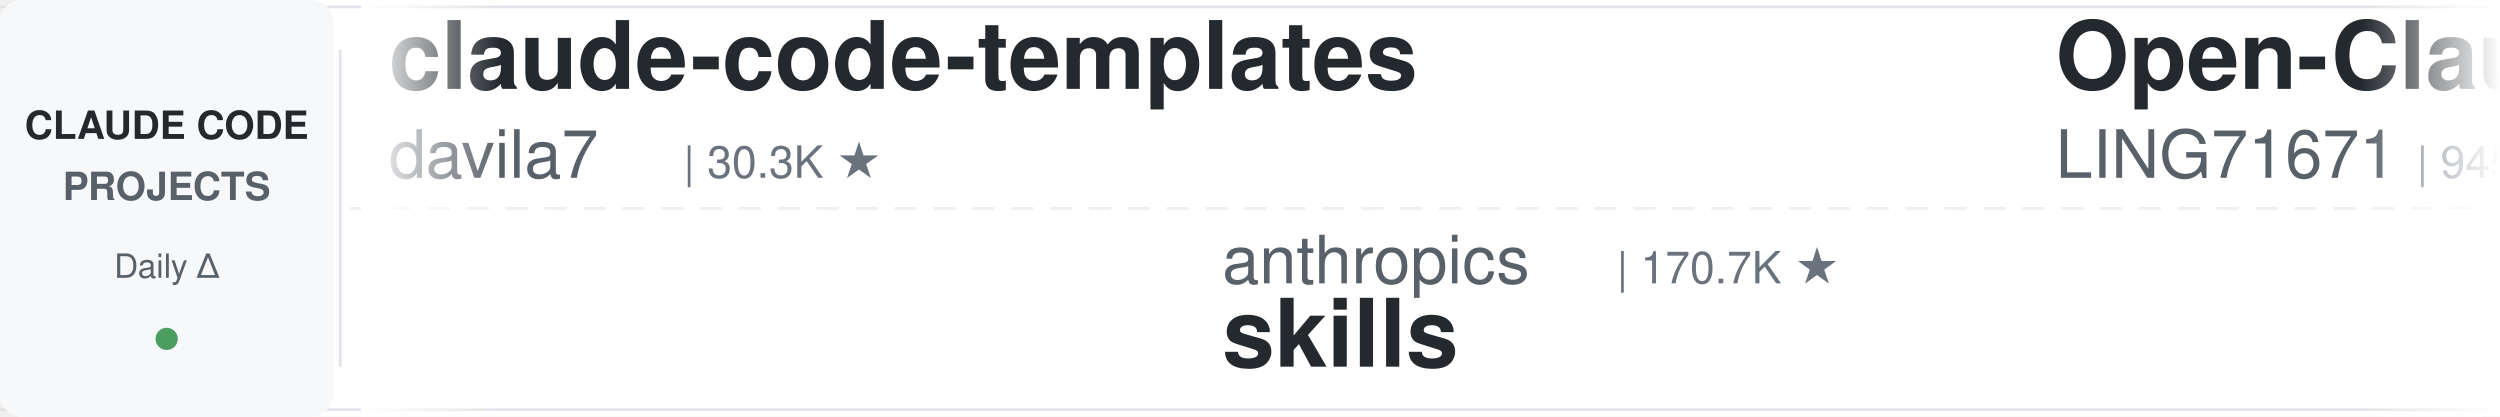
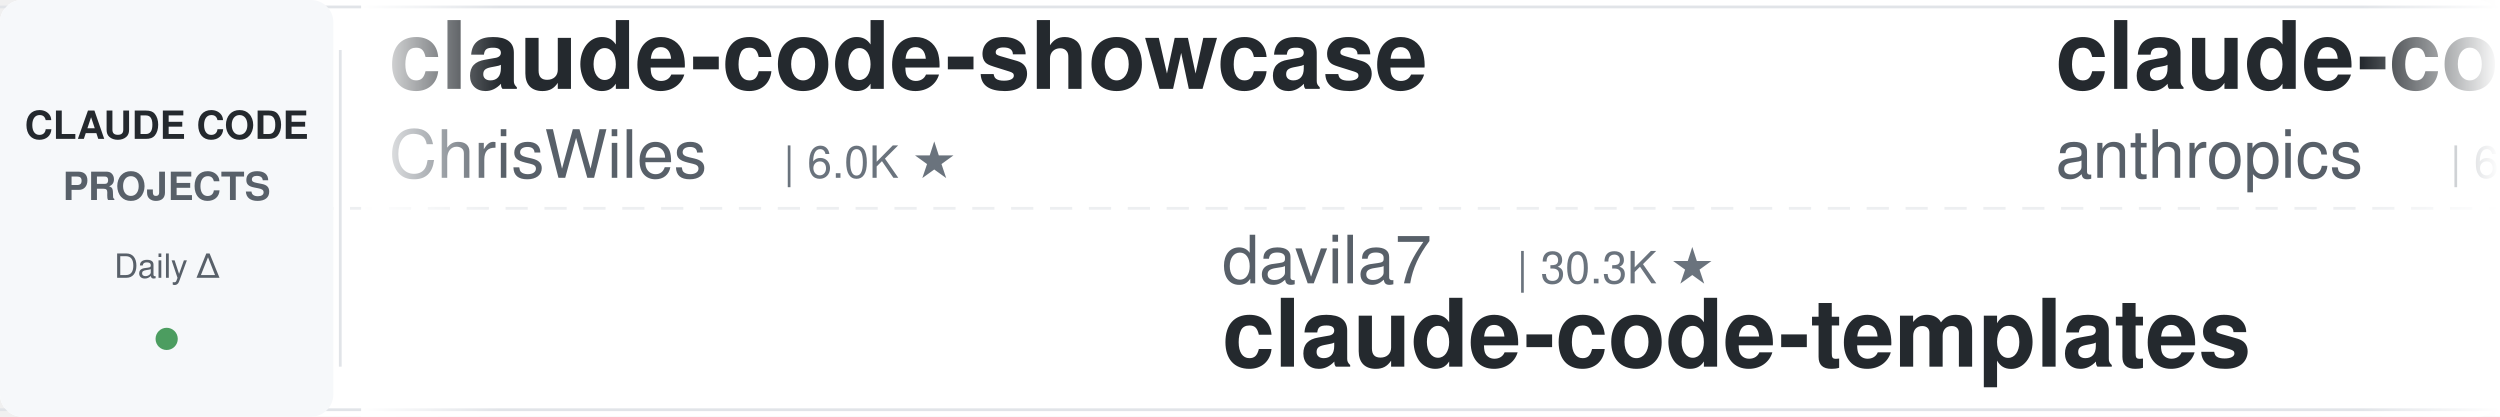
<svg xmlns="http://www.w3.org/2000/svg" width="900" height="150">
  <defs>
    <linearGradient id="leftFade" x1="0%" y1="0%" x2="100%" y2="0%">
      <stop offset="0%" style="stop-color:#ffffff;stop-opacity:1" />
      <stop offset="100%" style="stop-color:#ffffff;stop-opacity:0" />
    </linearGradient>
    <linearGradient id="rightFade" x1="0%" y1="0%" x2="100%" y2="0%">
      <stop offset="0%" style="stop-color:#ffffff;stop-opacity:0" />
      <stop offset="100%" style="stop-color:#ffffff;stop-opacity:1" />
    </linearGradient>
  </defs>
  <rect width="900" height="150" fill="#ffffff" rx="8" />
  <rect x="0" y="2" width="900" height="1" fill="#e1e4e8" />
  <rect x="0" y="147" width="900" height="1" fill="#e1e4e8" />
  <line x1="0" y1="75" x2="900" y2="75" stroke="#e1e4e8" stroke-width="1" stroke-dasharray="8 6" opacity="0.6" />
  <rect x="0" y="0" width="120" height="150" fill="#f6f8fa" rx="8" />
  <text x="60" y="50" font-family="-apple-system, BlinkMacSystemFont, 'Segoe UI', Helvetica, Arial, sans-serif" font-size="14" font-weight="600" fill="#24292e" text-anchor="middle">CLAUDE CODE</text>
  <text x="60" y="72" font-family="-apple-system, BlinkMacSystemFont, 'Segoe UI', Helvetica, Arial, sans-serif" font-size="14" font-weight="600" fill="#586069" text-anchor="middle">PROJECTS</text>
  <text x="60" y="100" font-family="-apple-system, BlinkMacSystemFont, 'Segoe UI', Helvetica, Arial, sans-serif" font-size="12" font-weight="500" fill="#586069" text-anchor="middle">Daily Δ</text>
  <circle cx="60" cy="122" r="4" fill="#22863a" opacity="0.8" />
  <rect x="122" y="18" width="1" height="114" fill="#e1e4e8" />
  <clipPath id="tickerClip">
    <rect x="130" y="0" width="770" height="150" />
  </clipPath>
  <g clip-path="url(#tickerClip)">
    <g id="tickerItems">
      <animateTransform attributeName="transform" attributeType="XML" type="translate" from="0 0" to="-3000 0" dur="54s" repeatCount="indefinite" />
      <g transform="translate(0, 0)">
-         <text x="140" y="32" font-family="-apple-system, BlinkMacSystemFont, 'Segoe UI', Helvetica, Arial, sans-serif" font-size="34" font-weight="600" fill="#24292e">claude-code-templates</text>
-         <text x="140" y="64" font-family="-apple-system, BlinkMacSystemFont, 'Segoe UI', Helvetica, Arial, sans-serif" font-size="24" font-weight="400" fill="#586069">davila7</text>
-         <text x="246" y="64" font-family="-apple-system, BlinkMacSystemFont, 'Segoe UI', Helvetica, Arial, sans-serif" font-size="16" font-weight="500" fill="#6a737d">| 30.3K ★</text>
+         <text x="140" y="32" font-family="-apple-system, BlinkMacSystemFont, 'Segoe UI', Helvetica, Arial, sans-serif" font-size="34" font-weight="600" fill="#24292e">claude-code-showcase</text>
+         <text x="140" y="64" font-family="-apple-system, BlinkMacSystemFont, 'Segoe UI', Helvetica, Arial, sans-serif" font-size="24" font-weight="400" fill="#586069">ChrisWiles</text>
+         <text x="282" y="64" font-family="-apple-system, BlinkMacSystemFont, 'Segoe UI', Helvetica, Arial, sans-serif" font-size="16" font-weight="500" fill="#6a737d">| 6.0K ★</text>
      </g>
      <g transform="translate(300, 0)">
-         <text x="140" y="102" font-family="-apple-system, BlinkMacSystemFont, 'Segoe UI', Helvetica, Arial, sans-serif" font-size="24" font-weight="400" fill="#586069">anthropics</text>
-         <text x="282" y="102" font-family="-apple-system, BlinkMacSystemFont, 'Segoe UI', Helvetica, Arial, sans-serif" font-size="16" font-weight="500" fill="#6a737d">| 170.7K ★</text>
-         <text x="140" y="132" font-family="-apple-system, BlinkMacSystemFont, 'Segoe UI', Helvetica, Arial, sans-serif" font-size="34" font-weight="600" fill="#24292e">skills</text>
+         <text x="140" y="102" font-family="-apple-system, BlinkMacSystemFont, 'Segoe UI', Helvetica, Arial, sans-serif" font-size="24" font-weight="400" fill="#586069">davila7</text>
+         <text x="246" y="102" font-family="-apple-system, BlinkMacSystemFont, 'Segoe UI', Helvetica, Arial, sans-serif" font-size="16" font-weight="500" fill="#6a737d">| 30.3K ★</text>
+         <text x="140" y="132" font-family="-apple-system, BlinkMacSystemFont, 'Segoe UI', Helvetica, Arial, sans-serif" font-size="34" font-weight="600" fill="#24292e">claude-code-templates</text>
      </g>
      <g transform="translate(600, 0)">
-         <text x="140" y="32" font-family="-apple-system, BlinkMacSystemFont, 'Segoe UI', Helvetica, Arial, sans-serif" font-size="34" font-weight="600" fill="#24292e">Open-ClaudeCode</text>
-         <text x="140" y="64" font-family="-apple-system, BlinkMacSystemFont, 'Segoe UI', Helvetica, Arial, sans-serif" font-size="24" font-weight="400" fill="#586069">LING71671</text>
-         <text x="270" y="64" font-family="-apple-system, BlinkMacSystemFont, 'Segoe UI', Helvetica, Arial, sans-serif" font-size="16" font-weight="500" fill="#6a737d">| 945 ★</text>
+         <text x="140" y="32" font-family="-apple-system, BlinkMacSystemFont, 'Segoe UI', Helvetica, Arial, sans-serif" font-size="34" font-weight="600" fill="#24292e">claude-code-security-rev...</text>
+         <text x="140" y="64" font-family="-apple-system, BlinkMacSystemFont, 'Segoe UI', Helvetica, Arial, sans-serif" font-size="24" font-weight="400" fill="#586069">anthropics</text>
+         <text x="282" y="64" font-family="-apple-system, BlinkMacSystemFont, 'Segoe UI', Helvetica, Arial, sans-serif" font-size="16" font-weight="500" fill="#6a737d">| 6.0K ★</text>
      </g>
      <g transform="translate(900, 0)">
-         <text x="140" y="102" font-family="-apple-system, BlinkMacSystemFont, 'Segoe UI', Helvetica, Arial, sans-serif" font-size="24" font-weight="400" fill="#586069">1rgs</text>
-         <text x="210" y="102" font-family="-apple-system, BlinkMacSystemFont, 'Segoe UI', Helvetica, Arial, sans-serif" font-size="16" font-weight="500" fill="#6a737d">| 3.7K ★</text>
-         <text x="140" y="132" font-family="-apple-system, BlinkMacSystemFont, 'Segoe UI', Helvetica, Arial, sans-serif" font-size="34" font-weight="600" fill="#24292e">claude-code-proxy</text>
+         <text x="140" y="102" font-family="-apple-system, BlinkMacSystemFont, 'Segoe UI', Helvetica, Arial, sans-serif" font-size="24" font-weight="400" fill="#586069">diet103</text>
+         <text x="246" y="102" font-family="-apple-system, BlinkMacSystemFont, 'Segoe UI', Helvetica, Arial, sans-serif" font-size="16" font-weight="500" fill="#6a737d">| 10.0K ★</text>
+         <text x="140" y="132" font-family="-apple-system, BlinkMacSystemFont, 'Segoe UI', Helvetica, Arial, sans-serif" font-size="34" font-weight="600" fill="#24292e">claude-code-infrastructu...</text>
      </g>
      <g transform="translate(1200, 0)">
-         <text x="140" y="32" font-family="-apple-system, BlinkMacSystemFont, 'Segoe UI', Helvetica, Arial, sans-serif" font-size="34" font-weight="600" fill="#24292e">claude-code-source</text>
-         <text x="140" y="64" font-family="-apple-system, BlinkMacSystemFont, 'Segoe UI', Helvetica, Arial, sans-serif" font-size="24" font-weight="400" fill="#586069">hangsman</text>
-         <text x="258" y="64" font-family="-apple-system, BlinkMacSystemFont, 'Segoe UI', Helvetica, Arial, sans-serif" font-size="16" font-weight="500" fill="#6a737d">| 790 ★</text>
+         <text x="140" y="32" font-family="-apple-system, BlinkMacSystemFont, 'Segoe UI', Helvetica, Arial, sans-serif" font-size="34" font-weight="600" fill="#24292e">awesome-claude-code-plug...</text>
+         <text x="140" y="64" font-family="-apple-system, BlinkMacSystemFont, 'Segoe UI', Helvetica, Arial, sans-serif" font-size="24" font-weight="400" fill="#586069">ccplugins</text>
+         <text x="270" y="64" font-family="-apple-system, BlinkMacSystemFont, 'Segoe UI', Helvetica, Arial, sans-serif" font-size="16" font-weight="500" fill="#6a737d">| 921 ★</text>
      </g>
      <g transform="translate(1500, 0)">
-         <text x="140" y="102" font-family="-apple-system, BlinkMacSystemFont, 'Segoe UI', Helvetica, Arial, sans-serif" font-size="24" font-weight="400" fill="#586069">oboard</text>
-         <text x="234" y="102" font-family="-apple-system, BlinkMacSystemFont, 'Segoe UI', Helvetica, Arial, sans-serif" font-size="16" font-weight="500" fill="#6a737d">| 3.3K ★</text>
-         <text x="140" y="132" font-family="-apple-system, BlinkMacSystemFont, 'Segoe UI', Helvetica, Arial, sans-serif" font-size="34" font-weight="600" fill="#24292e">claude-code-rev</text>
-       </g>
-       <g transform="translate(1800, 0)">
-         <text x="140" y="32" font-family="-apple-system, BlinkMacSystemFont, 'Segoe UI', Helvetica, Arial, sans-serif" font-size="34" font-weight="600" fill="#24292e">arcads-claude-code</text>
-         <text x="140" y="64" font-family="-apple-system, BlinkMacSystemFont, 'Segoe UI', Helvetica, Arial, sans-serif" font-size="24" font-weight="400" fill="#586069">krusemediallc</text>
-         <text x="318" y="64" font-family="-apple-system, BlinkMacSystemFont, 'Segoe UI', Helvetica, Arial, sans-serif" font-size="16" font-weight="500" fill="#6a737d">| 1.4K ★</text>
-       </g>
-       <g transform="translate(2100, 0)">
-         <text x="140" y="102" font-family="-apple-system, BlinkMacSystemFont, 'Segoe UI', Helvetica, Arial, sans-serif" font-size="24" font-weight="400" fill="#586069">anthropics</text>
-         <text x="282" y="102" font-family="-apple-system, BlinkMacSystemFont, 'Segoe UI', Helvetica, Arial, sans-serif" font-size="16" font-weight="500" fill="#6a737d">| 6.0K ★</text>
-         <text x="140" y="132" font-family="-apple-system, BlinkMacSystemFont, 'Segoe UI', Helvetica, Arial, sans-serif" font-size="34" font-weight="600" fill="#24292e">claude-code-security-rev...</text>
-       </g>
-       <g transform="translate(2400, 0)">
-         <text x="140" y="32" font-family="-apple-system, BlinkMacSystemFont, 'Segoe UI', Helvetica, Arial, sans-serif" font-size="34" font-weight="600" fill="#24292e">claude-code-guide</text>
-         <text x="140" y="64" font-family="-apple-system, BlinkMacSystemFont, 'Segoe UI', Helvetica, Arial, sans-serif" font-size="24" font-weight="400" fill="#586069">zebbern</text>
-         <text x="246" y="64" font-family="-apple-system, BlinkMacSystemFont, 'Segoe UI', Helvetica, Arial, sans-serif" font-size="16" font-weight="500" fill="#6a737d">| 4.6K ★</text>
-       </g>
-       <g transform="translate(2700, 0)">
        <text x="140" y="102" font-family="-apple-system, BlinkMacSystemFont, 'Segoe UI', Helvetica, Arial, sans-serif" font-size="24" font-weight="400" fill="#586069">ponponon</text>
        <text x="258" y="102" font-family="-apple-system, BlinkMacSystemFont, 'Segoe UI', Helvetica, Arial, sans-serif" font-size="16" font-weight="500" fill="#6a737d">| 2.3K ★</text>
        <text x="140" y="132" font-family="-apple-system, BlinkMacSystemFont, 'Segoe UI', Helvetica, Arial, sans-serif" font-size="34" font-weight="600" fill="#24292e">claude_code_src</text>
      </g>
+       <g transform="translate(1800, 0)">
+         <text x="140" y="32" font-family="-apple-system, BlinkMacSystemFont, 'Segoe UI', Helvetica, Arial, sans-serif" font-size="34" font-weight="600" fill="#24292e">claude-code-proxy</text>
+         <text x="140" y="64" font-family="-apple-system, BlinkMacSystemFont, 'Segoe UI', Helvetica, Arial, sans-serif" font-size="24" font-weight="400" fill="#586069">1rgs</text>
+         <text x="210" y="64" font-family="-apple-system, BlinkMacSystemFont, 'Segoe UI', Helvetica, Arial, sans-serif" font-size="16" font-weight="500" fill="#6a737d">| 3.7K ★</text>
+       </g>
+       <g transform="translate(2100, 0)">
+         <text x="140" y="102" font-family="-apple-system, BlinkMacSystemFont, 'Segoe UI', Helvetica, Arial, sans-serif" font-size="24" font-weight="400" fill="#586069">rohitg00</text>
+         <text x="258" y="102" font-family="-apple-system, BlinkMacSystemFont, 'Segoe UI', Helvetica, Arial, sans-serif" font-size="16" font-weight="500" fill="#6a737d">| 2.5K ★</text>
+         <text x="140" y="132" font-family="-apple-system, BlinkMacSystemFont, 'Segoe UI', Helvetica, Arial, sans-serif" font-size="34" font-weight="600" fill="#24292e">awesome-claude-code-tool...</text>
+       </g>
+       <g transform="translate(2400, 0)">
+         <text x="140" y="32" font-family="-apple-system, BlinkMacSystemFont, 'Segoe UI', Helvetica, Arial, sans-serif" font-size="34" font-weight="600" fill="#24292e">claude-code-workflows</text>
+         <text x="140" y="64" font-family="-apple-system, BlinkMacSystemFont, 'Segoe UI', Helvetica, Arial, sans-serif" font-size="24" font-weight="400" fill="#586069">OneRedOak</text>
+         <text x="270" y="64" font-family="-apple-system, BlinkMacSystemFont, 'Segoe UI', Helvetica, Arial, sans-serif" font-size="16" font-weight="500" fill="#6a737d">| 3.9K ★</text>
+       </g>
+       <g transform="translate(2700, 0)">
+         <text x="140" y="102" font-family="-apple-system, BlinkMacSystemFont, 'Segoe UI', Helvetica, Arial, sans-serif" font-size="24" font-weight="400" fill="#586069">lorryjovens-hub</text>
+         <text x="342" y="102" font-family="-apple-system, BlinkMacSystemFont, 'Segoe UI', Helvetica, Arial, sans-serif" font-size="16" font-weight="500" fill="#6a737d">| 1.7K ★</text>
+         <text x="140" y="132" font-family="-apple-system, BlinkMacSystemFont, 'Segoe UI', Helvetica, Arial, sans-serif" font-size="34" font-weight="600" fill="#24292e">claude-code-rust</text>
+       </g>
      <g transform="translate(3000, 0)">
-         <text x="140" y="32" font-family="-apple-system, BlinkMacSystemFont, 'Segoe UI', Helvetica, Arial, sans-serif" font-size="34" font-weight="600" fill="#24292e">claude-code-templates</text>
-         <text x="140" y="64" font-family="-apple-system, BlinkMacSystemFont, 'Segoe UI', Helvetica, Arial, sans-serif" font-size="24" font-weight="400" fill="#586069">davila7</text>
-         <text x="246" y="64" font-family="-apple-system, BlinkMacSystemFont, 'Segoe UI', Helvetica, Arial, sans-serif" font-size="16" font-weight="500" fill="#6a737d">| 30.3K ★</text>
+         <text x="140" y="32" font-family="-apple-system, BlinkMacSystemFont, 'Segoe UI', Helvetica, Arial, sans-serif" font-size="34" font-weight="600" fill="#24292e">claude-code-showcase</text>
+         <text x="140" y="64" font-family="-apple-system, BlinkMacSystemFont, 'Segoe UI', Helvetica, Arial, sans-serif" font-size="24" font-weight="400" fill="#586069">ChrisWiles</text>
+         <text x="282" y="64" font-family="-apple-system, BlinkMacSystemFont, 'Segoe UI', Helvetica, Arial, sans-serif" font-size="16" font-weight="500" fill="#6a737d">| 6.0K ★</text>
      </g>
      <g transform="translate(3300, 0)">
-         <text x="140" y="102" font-family="-apple-system, BlinkMacSystemFont, 'Segoe UI', Helvetica, Arial, sans-serif" font-size="24" font-weight="400" fill="#586069">anthropics</text>
-         <text x="282" y="102" font-family="-apple-system, BlinkMacSystemFont, 'Segoe UI', Helvetica, Arial, sans-serif" font-size="16" font-weight="500" fill="#6a737d">| 170.7K ★</text>
-         <text x="140" y="132" font-family="-apple-system, BlinkMacSystemFont, 'Segoe UI', Helvetica, Arial, sans-serif" font-size="34" font-weight="600" fill="#24292e">skills</text>
+         <text x="140" y="102" font-family="-apple-system, BlinkMacSystemFont, 'Segoe UI', Helvetica, Arial, sans-serif" font-size="24" font-weight="400" fill="#586069">davila7</text>
+         <text x="246" y="102" font-family="-apple-system, BlinkMacSystemFont, 'Segoe UI', Helvetica, Arial, sans-serif" font-size="16" font-weight="500" fill="#6a737d">| 30.3K ★</text>
+         <text x="140" y="132" font-family="-apple-system, BlinkMacSystemFont, 'Segoe UI', Helvetica, Arial, sans-serif" font-size="34" font-weight="600" fill="#24292e">claude-code-templates</text>
      </g>
      <g transform="translate(3600, 0)">
-         <text x="140" y="32" font-family="-apple-system, BlinkMacSystemFont, 'Segoe UI', Helvetica, Arial, sans-serif" font-size="34" font-weight="600" fill="#24292e">Open-ClaudeCode</text>
-         <text x="140" y="64" font-family="-apple-system, BlinkMacSystemFont, 'Segoe UI', Helvetica, Arial, sans-serif" font-size="24" font-weight="400" fill="#586069">LING71671</text>
-         <text x="270" y="64" font-family="-apple-system, BlinkMacSystemFont, 'Segoe UI', Helvetica, Arial, sans-serif" font-size="16" font-weight="500" fill="#6a737d">| 945 ★</text>
+         <text x="140" y="32" font-family="-apple-system, BlinkMacSystemFont, 'Segoe UI', Helvetica, Arial, sans-serif" font-size="34" font-weight="600" fill="#24292e">claude-code-security-rev...</text>
+         <text x="140" y="64" font-family="-apple-system, BlinkMacSystemFont, 'Segoe UI', Helvetica, Arial, sans-serif" font-size="24" font-weight="400" fill="#586069">anthropics</text>
+         <text x="282" y="64" font-family="-apple-system, BlinkMacSystemFont, 'Segoe UI', Helvetica, Arial, sans-serif" font-size="16" font-weight="500" fill="#6a737d">| 6.0K ★</text>
      </g>
      <g transform="translate(3900, 0)">
-         <text x="140" y="102" font-family="-apple-system, BlinkMacSystemFont, 'Segoe UI', Helvetica, Arial, sans-serif" font-size="24" font-weight="400" fill="#586069">1rgs</text>
-         <text x="210" y="102" font-family="-apple-system, BlinkMacSystemFont, 'Segoe UI', Helvetica, Arial, sans-serif" font-size="16" font-weight="500" fill="#6a737d">| 3.7K ★</text>
-         <text x="140" y="132" font-family="-apple-system, BlinkMacSystemFont, 'Segoe UI', Helvetica, Arial, sans-serif" font-size="34" font-weight="600" fill="#24292e">claude-code-proxy</text>
+         <text x="140" y="102" font-family="-apple-system, BlinkMacSystemFont, 'Segoe UI', Helvetica, Arial, sans-serif" font-size="24" font-weight="400" fill="#586069">diet103</text>
+         <text x="246" y="102" font-family="-apple-system, BlinkMacSystemFont, 'Segoe UI', Helvetica, Arial, sans-serif" font-size="16" font-weight="500" fill="#6a737d">| 10.0K ★</text>
+         <text x="140" y="132" font-family="-apple-system, BlinkMacSystemFont, 'Segoe UI', Helvetica, Arial, sans-serif" font-size="34" font-weight="600" fill="#24292e">claude-code-infrastructu...</text>
      </g>
    </g>
  </g>
  <rect x="130" y="0" width="50" height="150" fill="url(#leftFade)" />
  <rect x="850" y="0" width="50" height="150" fill="url(#rightFade)" />
</svg>
